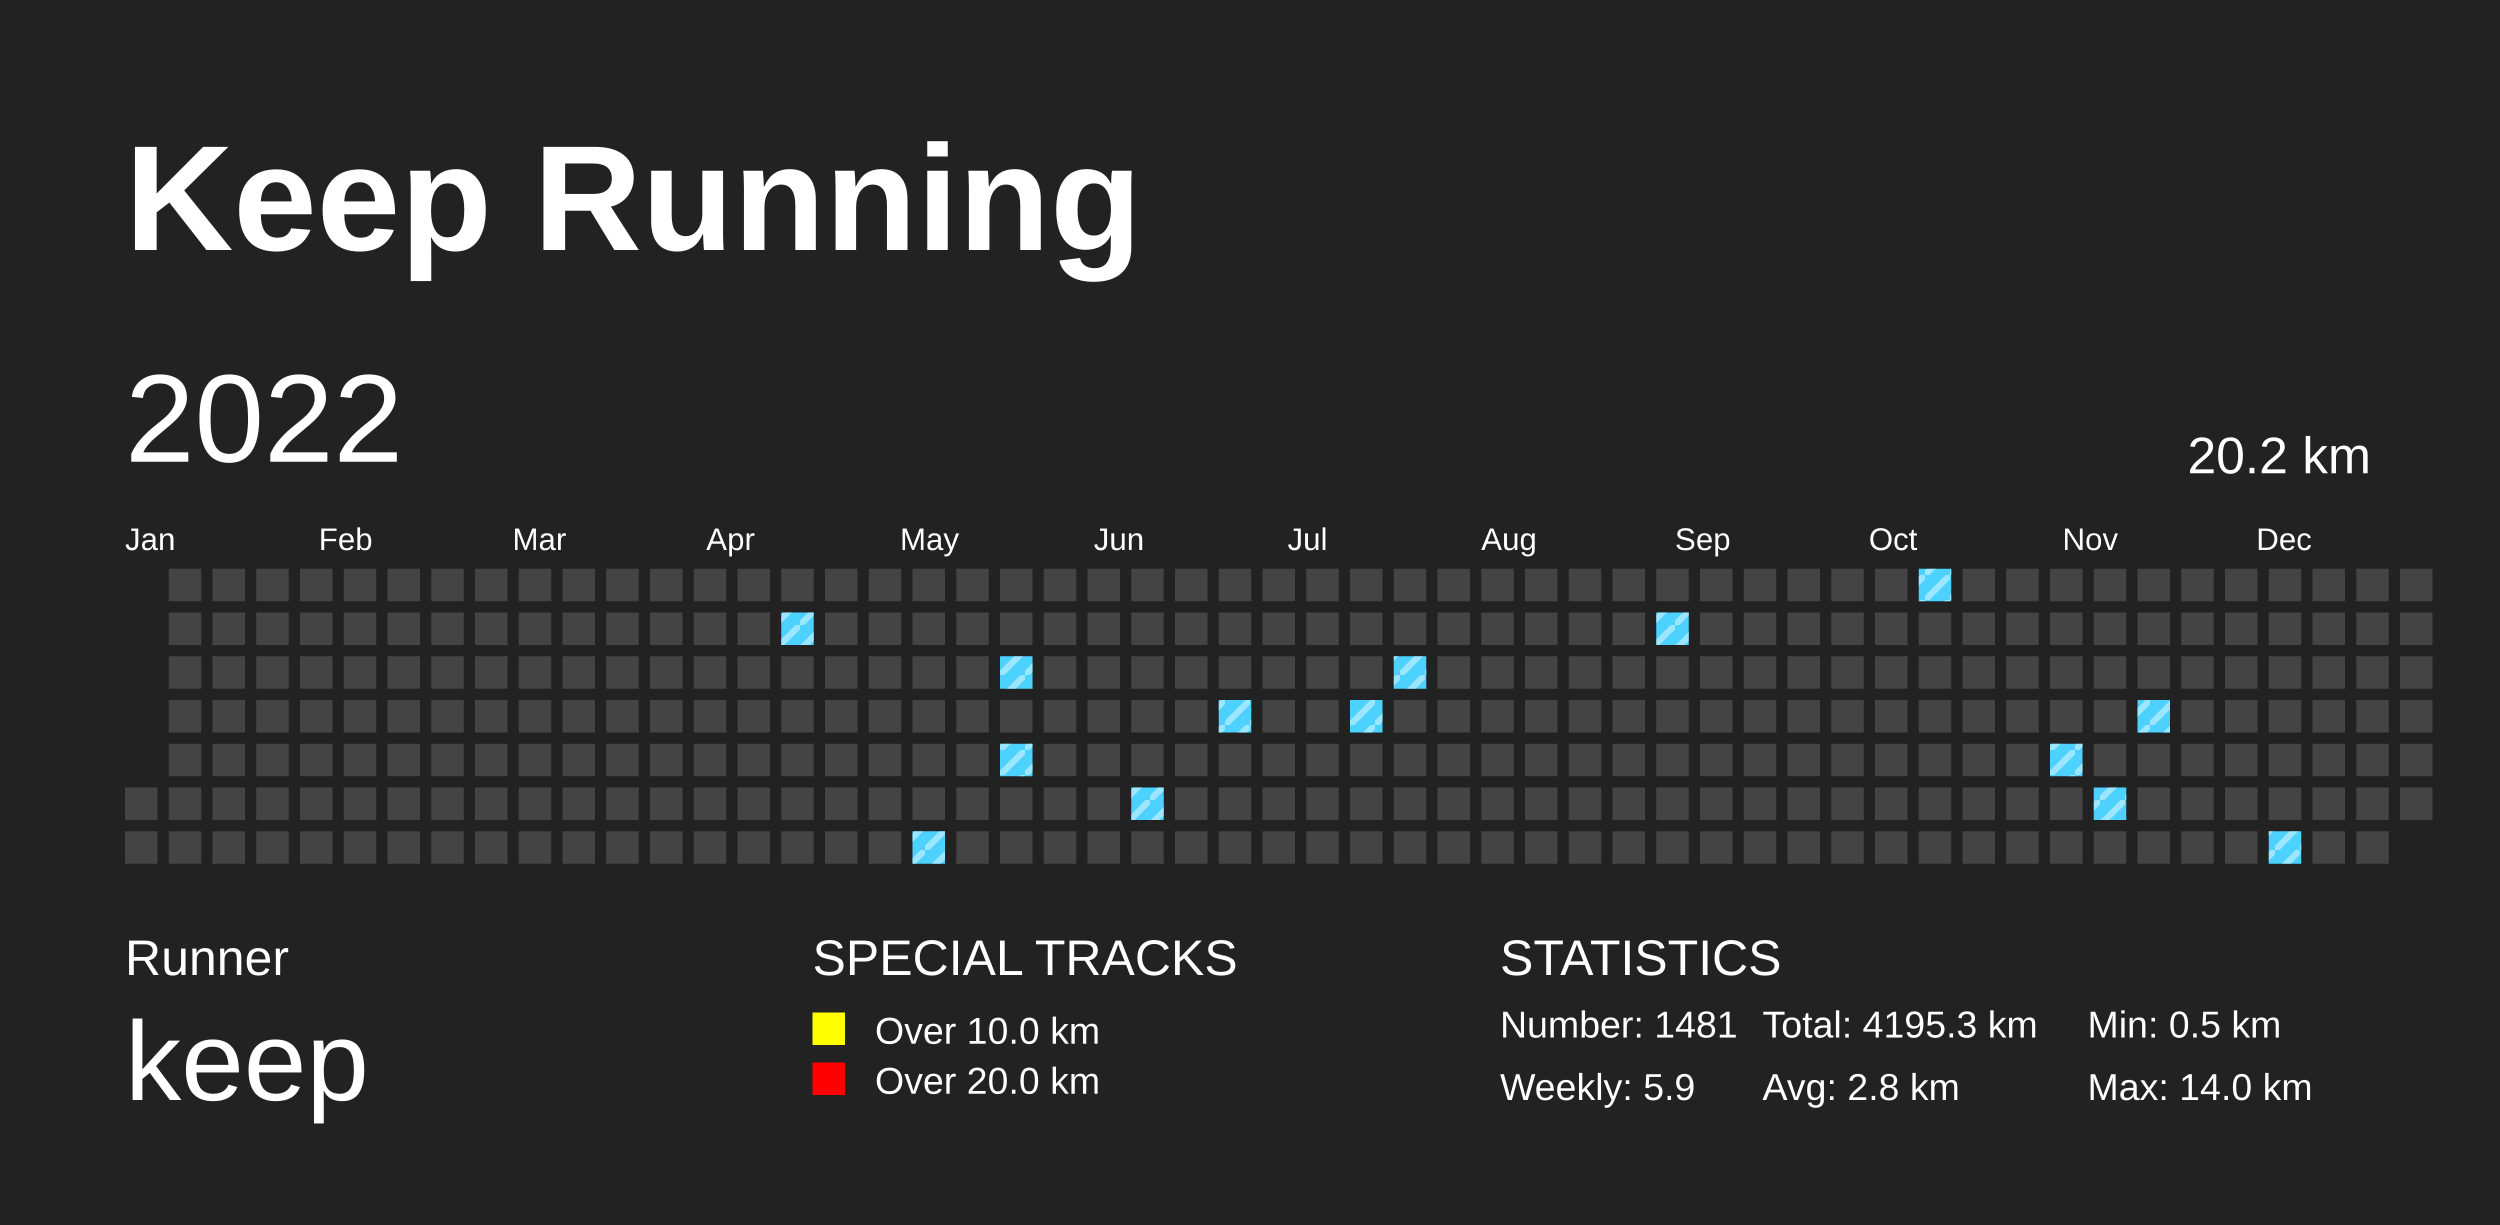
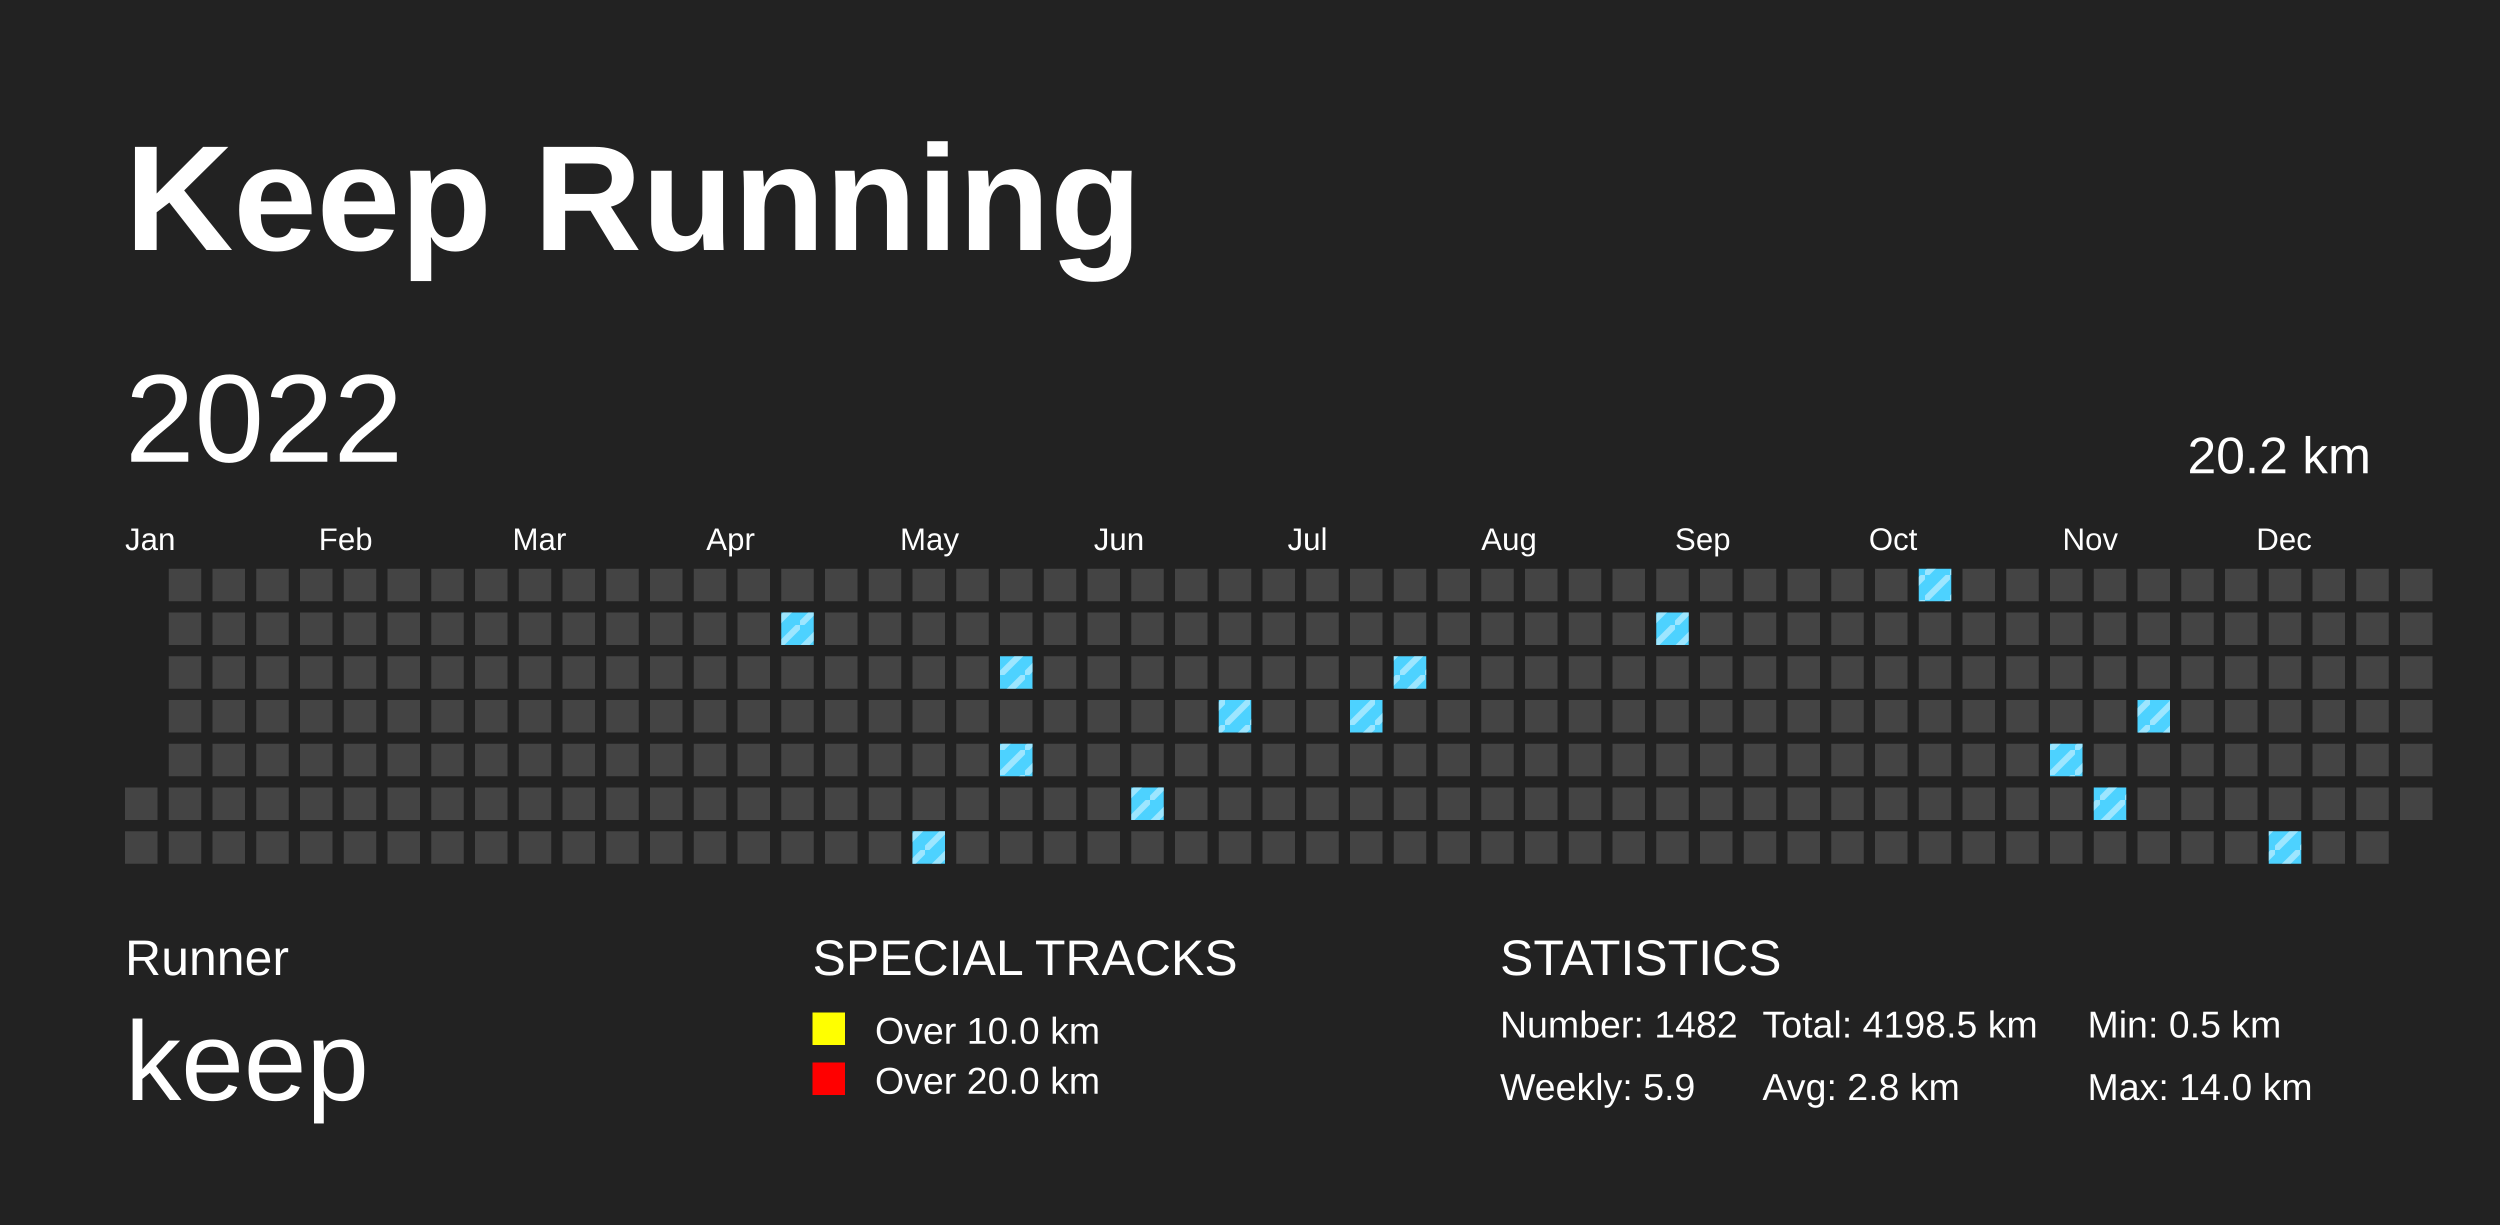
<svg xmlns="http://www.w3.org/2000/svg" baseProfile="full" height="98mm" version="1.1" viewBox="0,0,200,98" width="200mm">
  <defs>
    <pattern height="2" id="indoor-stripe" patternUnits="userSpaceOnUse" width="2">
      <line stroke="white" stroke-opacity="0.45" stroke-width="0.5" x1="0" x2="2" y1="2" y2="0" />
    </pattern>
  </defs>
  <rect fill="#222222" height="98" width="200" x="0" y="0" />
  <text fill="#FFFFFF" style="font-size:12px; font-family:Arial; font-weight:bold;" x="10" y="20">Keep Running</text>
  <text fill="#FFFFFF" style="font-size:4px; font-family:Arial" x="10" y="78">Runner</text>
  <text fill="#FFFFFF" style="font-size:9px; font-family:Arial" x="10" y="88">keep</text>
  <text fill="#FFFFFF" style="font-size:4px; font-family:Arial" x="65" y="78">SPECIAL TRACKS</text>
  <rect fill="yellow" height="2.6" width="2.6" x="65" y="81" />
  <text fill="#FFFFFF" style="font-size:3px; font-family:Arial" x="70" y="83.5">Over 10.0 km</text>
  <rect fill="red" height="2.6" width="2.6" x="65" y="85" />
  <text fill="#FFFFFF" style="font-size:3px; font-family:Arial" x="70" y="87.5">Over 20.0 km</text>
  <text fill="#FFFFFF" style="font-size:4px; font-family:Arial" x="120" y="78">STATISTICS</text>
-   <text fill="#FFFFFF" style="font-size:3px; font-family:Arial" x="120" y="83">Number: 1481</text>
+   <text fill="#FFFFFF" style="font-size:3px; font-family:Arial" x="120" y="83">Number: 1482</text>
  <text fill="#FFFFFF" style="font-size:3px; font-family:Arial" x="120" y="88">Weekly: 5.9</text>
-   <text fill="#FFFFFF" style="font-size:3px; font-family:Arial" x="141" y="83">Total: 4195.3 km</text>
+   <text fill="#FFFFFF" style="font-size:3px; font-family:Arial" x="141" y="83">Total: 4198.5 km</text>
  <text fill="#FFFFFF" style="font-size:3px; font-family:Arial" x="141" y="88">Avg: 2.8 km</text>
  <text fill="#FFFFFF" style="font-size:3px; font-family:Arial" x="167" y="83">Min: 0.5 km</text>
  <text fill="#FFFFFF" style="font-size:3px; font-family:Arial" x="167" y="88">Max: 14.0 km</text>
  <text dominant-baseline="hanging" fill="#FFFFFF" style="font-size:10.0px; font-family:Arial;" x="10" y="30">2022</text>
  <text dominant-baseline="hanging" fill="#FFFFFF" style="font-size:4.125px; font-family:Arial;" x="175" y="35">20.2 km</text>
  <text fill="#FFFFFF" style="font-size:2.5px; font-family:Arial" x="10.0" y="44">Jan</text>
  <text fill="#FFFFFF" style="font-size:2.5px; font-family:Arial" x="25.5" y="44">Feb</text>
  <text fill="#FFFFFF" style="font-size:2.5px; font-family:Arial" x="41.0" y="44">Mar</text>
  <text fill="#FFFFFF" style="font-size:2.5px; font-family:Arial" x="56.5" y="44">Apr</text>
  <text fill="#FFFFFF" style="font-size:2.5px; font-family:Arial" x="72.0" y="44">May</text>
  <text fill="#FFFFFF" style="font-size:2.5px; font-family:Arial" x="87.5" y="44">Jun</text>
  <text fill="#FFFFFF" style="font-size:2.5px; font-family:Arial" x="103.0" y="44">Jul</text>
  <text fill="#FFFFFF" style="font-size:2.5px; font-family:Arial" x="118.5" y="44">Aug</text>
  <text fill="#FFFFFF" style="font-size:2.5px; font-family:Arial" x="134.0" y="44">Sep</text>
  <text fill="#FFFFFF" style="font-size:2.5px; font-family:Arial" x="149.5" y="44">Oct</text>
  <text fill="#FFFFFF" style="font-size:2.5px; font-family:Arial" x="165.0" y="44">Nov</text>
  <text fill="#FFFFFF" style="font-size:2.5px; font-family:Arial" x="180.5" y="44">Dec</text>
  <rect fill="#444444" height="2.6" width="2.6" x="10.0" y="63.0" />
  <rect fill="#444444" height="2.6" width="2.6" x="10.0" y="66.5" />
  <rect fill="#444444" height="2.6" width="2.6" x="13.5" y="45.5" />
  <rect fill="#444444" height="2.6" width="2.6" x="13.5" y="49.0" />
  <rect fill="#444444" height="2.6" width="2.6" x="13.5" y="52.5" />
  <rect fill="#444444" height="2.6" width="2.6" x="13.5" y="56.0" />
  <rect fill="#444444" height="2.6" width="2.6" x="13.5" y="59.5" />
  <rect fill="#444444" height="2.6" width="2.6" x="13.5" y="63.0" />
  <rect fill="#444444" height="2.6" width="2.6" x="13.5" y="66.5" />
  <rect fill="#444444" height="2.6" width="2.6" x="17.0" y="45.5" />
  <rect fill="#444444" height="2.6" width="2.6" x="17.0" y="49.0" />
  <rect fill="#444444" height="2.6" width="2.6" x="17.0" y="52.5" />
  <rect fill="#444444" height="2.6" width="2.6" x="17.0" y="56.0" />
  <rect fill="#444444" height="2.6" width="2.6" x="17.0" y="59.5" />
  <rect fill="#444444" height="2.6" width="2.6" x="17.0" y="63.0" />
  <rect fill="#444444" height="2.6" width="2.6" x="17.0" y="66.5" />
  <rect fill="#444444" height="2.6" width="2.6" x="20.5" y="45.5" />
  <rect fill="#444444" height="2.6" width="2.6" x="20.5" y="49.0" />
  <rect fill="#444444" height="2.6" width="2.6" x="20.5" y="52.5" />
  <rect fill="#444444" height="2.6" width="2.6" x="20.5" y="56.0" />
  <rect fill="#444444" height="2.6" width="2.6" x="20.5" y="59.5" />
  <rect fill="#444444" height="2.6" width="2.6" x="20.5" y="63.0" />
  <rect fill="#444444" height="2.6" width="2.6" x="20.5" y="66.5" />
  <rect fill="#444444" height="2.6" width="2.6" x="24.0" y="45.5" />
  <rect fill="#444444" height="2.6" width="2.6" x="24.0" y="49.0" />
  <rect fill="#444444" height="2.6" width="2.6" x="24.0" y="52.5" />
  <rect fill="#444444" height="2.6" width="2.6" x="24.0" y="56.0" />
  <rect fill="#444444" height="2.6" width="2.6" x="24.0" y="59.5" />
  <rect fill="#444444" height="2.6" width="2.6" x="24.0" y="63.0" />
  <rect fill="#444444" height="2.6" width="2.6" x="24.0" y="66.5" />
  <rect fill="#444444" height="2.6" width="2.6" x="27.5" y="45.5" />
  <rect fill="#444444" height="2.6" width="2.6" x="27.5" y="49.0" />
  <rect fill="#444444" height="2.6" width="2.6" x="27.5" y="52.5" />
  <rect fill="#444444" height="2.6" width="2.6" x="27.5" y="56.0" />
  <rect fill="#444444" height="2.6" width="2.6" x="27.5" y="59.5" />
  <rect fill="#444444" height="2.6" width="2.6" x="27.5" y="63.0" />
  <rect fill="#444444" height="2.6" width="2.6" x="27.5" y="66.5" />
  <rect fill="#444444" height="2.6" width="2.6" x="31.0" y="45.5" />
  <rect fill="#444444" height="2.6" width="2.6" x="31.0" y="49.0" />
  <rect fill="#444444" height="2.6" width="2.6" x="31.0" y="52.5" />
  <rect fill="#444444" height="2.6" width="2.6" x="31.0" y="56.0" />
  <rect fill="#444444" height="2.6" width="2.6" x="31.0" y="59.5" />
  <rect fill="#444444" height="2.6" width="2.6" x="31.0" y="63.0" />
  <rect fill="#444444" height="2.6" width="2.6" x="31.0" y="66.5" />
  <rect fill="#444444" height="2.6" width="2.6" x="34.5" y="45.5" />
  <rect fill="#444444" height="2.6" width="2.6" x="34.5" y="49.0" />
  <rect fill="#444444" height="2.6" width="2.6" x="34.5" y="52.5" />
  <rect fill="#444444" height="2.6" width="2.6" x="34.5" y="56.0" />
  <rect fill="#444444" height="2.6" width="2.6" x="34.5" y="59.5" />
  <rect fill="#444444" height="2.6" width="2.6" x="34.5" y="63.0" />
  <rect fill="#444444" height="2.6" width="2.6" x="34.5" y="66.5" />
  <rect fill="#444444" height="2.6" width="2.6" x="38.0" y="45.5" />
  <rect fill="#444444" height="2.6" width="2.6" x="38.0" y="49.0" />
  <rect fill="#444444" height="2.6" width="2.6" x="38.0" y="52.5" />
  <rect fill="#444444" height="2.6" width="2.6" x="38.0" y="56.0" />
  <rect fill="#444444" height="2.6" width="2.6" x="38.0" y="59.5" />
  <rect fill="#444444" height="2.6" width="2.6" x="38.0" y="63.0" />
  <rect fill="#444444" height="2.6" width="2.6" x="38.0" y="66.5" />
  <rect fill="#444444" height="2.6" width="2.6" x="41.5" y="45.5" />
  <rect fill="#444444" height="2.6" width="2.6" x="41.5" y="49.0" />
  <rect fill="#444444" height="2.6" width="2.6" x="41.5" y="52.5" />
  <rect fill="#444444" height="2.6" width="2.6" x="41.5" y="56.0" />
  <rect fill="#444444" height="2.6" width="2.6" x="41.5" y="59.5" />
  <rect fill="#444444" height="2.6" width="2.6" x="41.5" y="63.0" />
  <rect fill="#444444" height="2.6" width="2.6" x="41.5" y="66.5" />
  <rect fill="#444444" height="2.6" width="2.6" x="45.0" y="45.5" />
  <rect fill="#444444" height="2.6" width="2.6" x="45.0" y="49.0" />
  <rect fill="#444444" height="2.6" width="2.6" x="45.0" y="52.5" />
  <rect fill="#444444" height="2.6" width="2.6" x="45.0" y="56.0" />
  <rect fill="#444444" height="2.6" width="2.6" x="45.0" y="59.5" />
  <rect fill="#444444" height="2.6" width="2.6" x="45.0" y="63.0" />
  <rect fill="#444444" height="2.6" width="2.6" x="45.0" y="66.5" />
  <rect fill="#444444" height="2.6" width="2.6" x="48.5" y="45.5" />
  <rect fill="#444444" height="2.6" width="2.6" x="48.5" y="49.0" />
  <rect fill="#444444" height="2.6" width="2.6" x="48.5" y="52.5" />
  <rect fill="#444444" height="2.6" width="2.6" x="48.5" y="56.0" />
  <rect fill="#444444" height="2.6" width="2.6" x="48.5" y="59.5" />
  <rect fill="#444444" height="2.6" width="2.6" x="48.5" y="63.0" />
  <rect fill="#444444" height="2.6" width="2.6" x="48.5" y="66.5" />
  <rect fill="#444444" height="2.6" width="2.6" x="52.0" y="45.5" />
  <rect fill="#444444" height="2.6" width="2.6" x="52.0" y="49.0" />
  <rect fill="#444444" height="2.6" width="2.6" x="52.0" y="52.5" />
  <rect fill="#444444" height="2.6" width="2.6" x="52.0" y="56.0" />
  <rect fill="#444444" height="2.6" width="2.6" x="52.0" y="59.5" />
  <rect fill="#444444" height="2.6" width="2.6" x="52.0" y="63.0" />
  <rect fill="#444444" height="2.6" width="2.6" x="52.0" y="66.5" />
  <rect fill="#444444" height="2.6" width="2.6" x="55.5" y="45.5" />
  <rect fill="#444444" height="2.6" width="2.6" x="55.5" y="49.0" />
  <rect fill="#444444" height="2.6" width="2.6" x="55.5" y="52.5" />
  <rect fill="#444444" height="2.6" width="2.6" x="55.5" y="56.0" />
  <rect fill="#444444" height="2.6" width="2.6" x="55.5" y="59.5" />
  <rect fill="#444444" height="2.6" width="2.6" x="55.5" y="63.0" />
  <rect fill="#444444" height="2.6" width="2.6" x="55.5" y="66.5" />
  <rect fill="#444444" height="2.6" width="2.6" x="59.0" y="45.5" />
  <rect fill="#444444" height="2.6" width="2.6" x="59.0" y="49.0" />
  <rect fill="#444444" height="2.6" width="2.6" x="59.0" y="52.5" />
  <rect fill="#444444" height="2.6" width="2.6" x="59.0" y="56.0" />
  <rect fill="#444444" height="2.6" width="2.6" x="59.0" y="59.5" />
  <rect fill="#444444" height="2.6" width="2.6" x="59.0" y="63.0" />
  <rect fill="#444444" height="2.6" width="2.6" x="59.0" y="66.5" />
  <rect fill="#444444" height="2.6" width="2.6" x="62.5" y="45.5" />
  <rect fill="#4DD2FF" height="2.6" width="2.6" x="62.5" y="49.0" />
  <rect fill="url(#indoor-stripe)" height="2.6" style="pointer-events: none;" width="2.6" x="62.5" y="49.0" />
  <rect fill="#444444" height="2.6" width="2.6" x="62.5" y="52.5" />
  <rect fill="#444444" height="2.6" width="2.6" x="62.5" y="56.0" />
  <rect fill="#444444" height="2.6" width="2.6" x="62.5" y="59.5" />
  <rect fill="#444444" height="2.6" width="2.6" x="62.5" y="63.0" />
  <rect fill="#444444" height="2.6" width="2.6" x="62.5" y="66.5" />
  <rect fill="#444444" height="2.6" width="2.6" x="66.0" y="45.5" />
  <rect fill="#444444" height="2.6" width="2.6" x="66.0" y="49.0" />
  <rect fill="#444444" height="2.6" width="2.6" x="66.0" y="52.5" />
  <rect fill="#444444" height="2.6" width="2.6" x="66.0" y="56.0" />
  <rect fill="#444444" height="2.6" width="2.6" x="66.0" y="59.5" />
  <rect fill="#444444" height="2.6" width="2.6" x="66.0" y="63.0" />
  <rect fill="#444444" height="2.6" width="2.6" x="66.0" y="66.5" />
  <rect fill="#444444" height="2.6" width="2.6" x="69.5" y="45.5" />
  <rect fill="#444444" height="2.6" width="2.6" x="69.5" y="49.0" />
  <rect fill="#444444" height="2.6" width="2.6" x="69.5" y="52.5" />
  <rect fill="#444444" height="2.6" width="2.6" x="69.5" y="56.0" />
  <rect fill="#444444" height="2.6" width="2.6" x="69.5" y="59.5" />
  <rect fill="#444444" height="2.6" width="2.6" x="69.5" y="63.0" />
  <rect fill="#444444" height="2.6" width="2.6" x="69.5" y="66.5" />
  <rect fill="#444444" height="2.6" width="2.6" x="73.0" y="45.5" />
  <rect fill="#444444" height="2.6" width="2.6" x="73.0" y="49.0" />
  <rect fill="#444444" height="2.6" width="2.6" x="73.0" y="52.5" />
  <rect fill="#444444" height="2.6" width="2.6" x="73.0" y="56.0" />
  <rect fill="#444444" height="2.6" width="2.6" x="73.0" y="59.5" />
  <rect fill="#444444" height="2.6" width="2.6" x="73.0" y="63.0" />
  <rect fill="#4DD2FF" height="2.6" width="2.6" x="73.0" y="66.5" />
  <rect fill="url(#indoor-stripe)" height="2.6" style="pointer-events: none;" width="2.6" x="73.0" y="66.5" />
  <rect fill="#444444" height="2.6" width="2.6" x="76.5" y="45.5" />
  <rect fill="#444444" height="2.6" width="2.6" x="76.5" y="49.0" />
  <rect fill="#444444" height="2.6" width="2.6" x="76.5" y="52.5" />
  <rect fill="#444444" height="2.6" width="2.6" x="76.5" y="56.0" />
  <rect fill="#444444" height="2.6" width="2.6" x="76.5" y="59.5" />
  <rect fill="#444444" height="2.6" width="2.6" x="76.5" y="63.0" />
  <rect fill="#444444" height="2.6" width="2.6" x="76.5" y="66.5" />
  <rect fill="#444444" height="2.6" width="2.6" x="80.0" y="45.5" />
  <rect fill="#444444" height="2.6" width="2.6" x="80.0" y="49.0" />
  <rect fill="#4DD2FF" height="2.6" width="2.6" x="80.0" y="52.5" />
  <rect fill="url(#indoor-stripe)" height="2.6" style="pointer-events: none;" width="2.6" x="80.0" y="52.5" />
  <rect fill="#444444" height="2.6" width="2.6" x="80.0" y="56.0" />
  <rect fill="#4DD2FF" height="2.6" width="2.6" x="80.0" y="59.5" />
  <rect fill="url(#indoor-stripe)" height="2.6" style="pointer-events: none;" width="2.6" x="80.0" y="59.5" />
  <rect fill="#444444" height="2.6" width="2.6" x="80.0" y="63.0" />
  <rect fill="#444444" height="2.6" width="2.6" x="80.0" y="66.5" />
  <rect fill="#444444" height="2.6" width="2.6" x="83.5" y="45.5" />
  <rect fill="#444444" height="2.6" width="2.6" x="83.5" y="49.0" />
  <rect fill="#444444" height="2.6" width="2.6" x="83.5" y="52.5" />
  <rect fill="#444444" height="2.6" width="2.6" x="83.5" y="56.0" />
  <rect fill="#444444" height="2.6" width="2.6" x="83.5" y="59.5" />
  <rect fill="#444444" height="2.6" width="2.6" x="83.5" y="63.0" />
  <rect fill="#444444" height="2.6" width="2.6" x="83.5" y="66.5" />
  <rect fill="#444444" height="2.6" width="2.6" x="87.0" y="45.5" />
  <rect fill="#444444" height="2.6" width="2.6" x="87.0" y="49.0" />
  <rect fill="#444444" height="2.6" width="2.6" x="87.0" y="52.5" />
  <rect fill="#444444" height="2.6" width="2.6" x="87.0" y="56.0" />
  <rect fill="#444444" height="2.6" width="2.6" x="87.0" y="59.5" />
  <rect fill="#444444" height="2.6" width="2.6" x="87.0" y="63.0" />
  <rect fill="#444444" height="2.6" width="2.6" x="87.0" y="66.5" />
  <rect fill="#444444" height="2.6" width="2.6" x="90.5" y="45.5" />
  <rect fill="#444444" height="2.6" width="2.6" x="90.5" y="49.0" />
  <rect fill="#444444" height="2.6" width="2.6" x="90.5" y="52.5" />
  <rect fill="#444444" height="2.6" width="2.6" x="90.5" y="56.0" />
  <rect fill="#444444" height="2.6" width="2.6" x="90.5" y="59.5" />
  <rect fill="#4DD2FF" height="2.6" width="2.6" x="90.5" y="63.0" />
  <rect fill="url(#indoor-stripe)" height="2.6" style="pointer-events: none;" width="2.6" x="90.5" y="63.0" />
  <rect fill="#444444" height="2.6" width="2.6" x="90.5" y="66.5" />
  <rect fill="#444444" height="2.6" width="2.6" x="94.0" y="45.5" />
  <rect fill="#444444" height="2.6" width="2.6" x="94.0" y="49.0" />
  <rect fill="#444444" height="2.6" width="2.6" x="94.0" y="52.5" />
  <rect fill="#444444" height="2.6" width="2.6" x="94.0" y="56.0" />
  <rect fill="#444444" height="2.6" width="2.6" x="94.0" y="59.5" />
  <rect fill="#444444" height="2.6" width="2.6" x="94.0" y="63.0" />
  <rect fill="#444444" height="2.6" width="2.6" x="94.0" y="66.5" />
  <rect fill="#444444" height="2.6" width="2.6" x="97.5" y="45.5" />
  <rect fill="#444444" height="2.6" width="2.6" x="97.5" y="49.0" />
  <rect fill="#444444" height="2.6" width="2.6" x="97.5" y="52.5" />
  <rect fill="#4DD2FF" height="2.6" width="2.6" x="97.5" y="56.0" />
  <rect fill="url(#indoor-stripe)" height="2.6" style="pointer-events: none;" width="2.6" x="97.5" y="56.0" />
  <rect fill="#444444" height="2.6" width="2.6" x="97.5" y="59.5" />
  <rect fill="#444444" height="2.6" width="2.6" x="97.5" y="63.0" />
  <rect fill="#444444" height="2.6" width="2.6" x="97.5" y="66.5" />
  <rect fill="#444444" height="2.6" width="2.6" x="101.0" y="45.5" />
  <rect fill="#444444" height="2.6" width="2.6" x="101.0" y="49.0" />
  <rect fill="#444444" height="2.6" width="2.6" x="101.0" y="52.5" />
  <rect fill="#444444" height="2.6" width="2.6" x="101.0" y="56.0" />
  <rect fill="#444444" height="2.6" width="2.6" x="101.0" y="59.5" />
  <rect fill="#444444" height="2.6" width="2.6" x="101.0" y="63.0" />
  <rect fill="#444444" height="2.6" width="2.6" x="101.0" y="66.5" />
  <rect fill="#444444" height="2.6" width="2.6" x="104.5" y="45.5" />
  <rect fill="#444444" height="2.6" width="2.6" x="104.5" y="49.0" />
  <rect fill="#444444" height="2.6" width="2.6" x="104.5" y="52.5" />
  <rect fill="#444444" height="2.6" width="2.6" x="104.5" y="56.0" />
  <rect fill="#444444" height="2.6" width="2.6" x="104.5" y="59.5" />
  <rect fill="#444444" height="2.6" width="2.6" x="104.5" y="63.0" />
  <rect fill="#444444" height="2.6" width="2.6" x="104.5" y="66.5" />
  <rect fill="#444444" height="2.6" width="2.6" x="108.0" y="45.5" />
  <rect fill="#444444" height="2.6" width="2.6" x="108.0" y="49.0" />
  <rect fill="#444444" height="2.6" width="2.6" x="108.0" y="52.5" />
  <rect fill="#4DD2FF" height="2.6" width="2.6" x="108.0" y="56.0" />
  <rect fill="url(#indoor-stripe)" height="2.6" style="pointer-events: none;" width="2.6" x="108.0" y="56.0" />
  <rect fill="#444444" height="2.6" width="2.6" x="108.0" y="59.5" />
  <rect fill="#444444" height="2.6" width="2.6" x="108.0" y="63.0" />
  <rect fill="#444444" height="2.6" width="2.6" x="108.0" y="66.5" />
  <rect fill="#444444" height="2.6" width="2.6" x="111.5" y="45.5" />
  <rect fill="#444444" height="2.6" width="2.6" x="111.5" y="49.0" />
  <rect fill="#4DD2FF" height="2.6" width="2.6" x="111.5" y="52.5" />
  <rect fill="url(#indoor-stripe)" height="2.6" style="pointer-events: none;" width="2.6" x="111.5" y="52.5" />
  <rect fill="#444444" height="2.6" width="2.6" x="111.5" y="56.0" />
  <rect fill="#444444" height="2.6" width="2.6" x="111.5" y="59.5" />
  <rect fill="#444444" height="2.6" width="2.6" x="111.5" y="63.0" />
  <rect fill="#444444" height="2.6" width="2.6" x="111.5" y="66.5" />
  <rect fill="#444444" height="2.6" width="2.6" x="115.0" y="45.5" />
  <rect fill="#444444" height="2.6" width="2.6" x="115.0" y="49.0" />
  <rect fill="#444444" height="2.6" width="2.6" x="115.0" y="52.5" />
  <rect fill="#444444" height="2.6" width="2.6" x="115.0" y="56.0" />
  <rect fill="#444444" height="2.6" width="2.6" x="115.0" y="59.5" />
  <rect fill="#444444" height="2.6" width="2.6" x="115.0" y="63.0" />
  <rect fill="#444444" height="2.6" width="2.6" x="115.0" y="66.5" />
  <rect fill="#444444" height="2.6" width="2.6" x="118.5" y="45.5" />
  <rect fill="#444444" height="2.6" width="2.6" x="118.5" y="49.0" />
  <rect fill="#444444" height="2.6" width="2.6" x="118.5" y="52.5" />
  <rect fill="#444444" height="2.6" width="2.6" x="118.5" y="56.0" />
  <rect fill="#444444" height="2.6" width="2.6" x="118.5" y="59.5" />
  <rect fill="#444444" height="2.6" width="2.6" x="118.5" y="63.0" />
  <rect fill="#444444" height="2.6" width="2.6" x="118.5" y="66.5" />
  <rect fill="#444444" height="2.6" width="2.6" x="122.0" y="45.5" />
  <rect fill="#444444" height="2.6" width="2.6" x="122.0" y="49.0" />
  <rect fill="#444444" height="2.6" width="2.6" x="122.0" y="52.5" />
  <rect fill="#444444" height="2.6" width="2.6" x="122.0" y="56.0" />
  <rect fill="#444444" height="2.6" width="2.6" x="122.0" y="59.5" />
  <rect fill="#444444" height="2.6" width="2.6" x="122.0" y="63.0" />
  <rect fill="#444444" height="2.6" width="2.6" x="122.0" y="66.5" />
  <rect fill="#444444" height="2.6" width="2.6" x="125.5" y="45.5" />
  <rect fill="#444444" height="2.6" width="2.6" x="125.5" y="49.0" />
  <rect fill="#444444" height="2.6" width="2.6" x="125.5" y="52.5" />
  <rect fill="#444444" height="2.6" width="2.6" x="125.5" y="56.0" />
  <rect fill="#444444" height="2.6" width="2.6" x="125.5" y="59.5" />
  <rect fill="#444444" height="2.6" width="2.6" x="125.5" y="63.0" />
  <rect fill="#444444" height="2.6" width="2.6" x="125.5" y="66.5" />
  <rect fill="#444444" height="2.6" width="2.6" x="129.0" y="45.5" />
  <rect fill="#444444" height="2.6" width="2.6" x="129.0" y="49.0" />
  <rect fill="#444444" height="2.6" width="2.6" x="129.0" y="52.5" />
  <rect fill="#444444" height="2.6" width="2.6" x="129.0" y="56.0" />
  <rect fill="#444444" height="2.6" width="2.6" x="129.0" y="59.5" />
  <rect fill="#444444" height="2.6" width="2.6" x="129.0" y="63.0" />
  <rect fill="#444444" height="2.6" width="2.6" x="129.0" y="66.5" />
  <rect fill="#444444" height="2.6" width="2.6" x="132.5" y="45.5" />
  <rect fill="#4DD2FF" height="2.6" width="2.6" x="132.5" y="49.0" />
  <rect fill="url(#indoor-stripe)" height="2.6" style="pointer-events: none;" width="2.6" x="132.5" y="49.0" />
  <rect fill="#444444" height="2.6" width="2.6" x="132.5" y="52.5" />
  <rect fill="#444444" height="2.6" width="2.6" x="132.5" y="56.0" />
  <rect fill="#444444" height="2.6" width="2.6" x="132.5" y="59.5" />
  <rect fill="#444444" height="2.6" width="2.6" x="132.5" y="63.0" />
  <rect fill="#444444" height="2.6" width="2.6" x="132.5" y="66.5" />
  <rect fill="#444444" height="2.6" width="2.6" x="136.0" y="45.5" />
  <rect fill="#444444" height="2.6" width="2.6" x="136.0" y="49.0" />
  <rect fill="#444444" height="2.6" width="2.6" x="136.0" y="52.5" />
  <rect fill="#444444" height="2.6" width="2.6" x="136.0" y="56.0" />
  <rect fill="#444444" height="2.6" width="2.6" x="136.0" y="59.5" />
  <rect fill="#444444" height="2.6" width="2.6" x="136.0" y="63.0" />
  <rect fill="#444444" height="2.6" width="2.6" x="136.0" y="66.5" />
  <rect fill="#444444" height="2.6" width="2.6" x="139.5" y="45.5" />
  <rect fill="#444444" height="2.6" width="2.6" x="139.5" y="49.0" />
  <rect fill="#444444" height="2.6" width="2.6" x="139.5" y="52.5" />
  <rect fill="#444444" height="2.6" width="2.6" x="139.5" y="56.0" />
  <rect fill="#444444" height="2.6" width="2.6" x="139.5" y="59.5" />
  <rect fill="#444444" height="2.6" width="2.6" x="139.5" y="63.0" />
  <rect fill="#444444" height="2.6" width="2.6" x="139.5" y="66.5" />
  <rect fill="#444444" height="2.6" width="2.6" x="143.0" y="45.5" />
  <rect fill="#444444" height="2.6" width="2.6" x="143.0" y="49.0" />
  <rect fill="#444444" height="2.6" width="2.6" x="143.0" y="52.5" />
  <rect fill="#444444" height="2.6" width="2.6" x="143.0" y="56.0" />
  <rect fill="#444444" height="2.6" width="2.6" x="143.0" y="59.5" />
  <rect fill="#444444" height="2.6" width="2.6" x="143.0" y="63.0" />
  <rect fill="#444444" height="2.6" width="2.6" x="143.0" y="66.5" />
  <rect fill="#444444" height="2.6" width="2.6" x="146.5" y="45.5" />
  <rect fill="#444444" height="2.6" width="2.6" x="146.5" y="49.0" />
  <rect fill="#444444" height="2.6" width="2.6" x="146.5" y="52.5" />
  <rect fill="#444444" height="2.6" width="2.6" x="146.5" y="56.0" />
  <rect fill="#444444" height="2.6" width="2.6" x="146.5" y="59.5" />
  <rect fill="#444444" height="2.6" width="2.6" x="146.5" y="63.0" />
  <rect fill="#444444" height="2.6" width="2.6" x="146.5" y="66.5" />
  <rect fill="#444444" height="2.6" width="2.6" x="150.0" y="45.5" />
  <rect fill="#444444" height="2.6" width="2.6" x="150.0" y="49.0" />
  <rect fill="#444444" height="2.6" width="2.6" x="150.0" y="52.5" />
  <rect fill="#444444" height="2.6" width="2.6" x="150.0" y="56.0" />
  <rect fill="#444444" height="2.6" width="2.6" x="150.0" y="59.5" />
  <rect fill="#444444" height="2.6" width="2.6" x="150.0" y="63.0" />
  <rect fill="#444444" height="2.6" width="2.6" x="150.0" y="66.5" />
  <rect fill="#4DD2FF" height="2.6" width="2.6" x="153.5" y="45.5" />
  <rect fill="url(#indoor-stripe)" height="2.6" style="pointer-events: none;" width="2.6" x="153.5" y="45.5" />
  <rect fill="#444444" height="2.6" width="2.6" x="153.5" y="49.0" />
  <rect fill="#444444" height="2.6" width="2.6" x="153.5" y="52.5" />
  <rect fill="#444444" height="2.6" width="2.6" x="153.5" y="56.0" />
  <rect fill="#444444" height="2.6" width="2.6" x="153.5" y="59.5" />
  <rect fill="#444444" height="2.6" width="2.6" x="153.5" y="63.0" />
  <rect fill="#444444" height="2.6" width="2.6" x="153.5" y="66.5" />
  <rect fill="#444444" height="2.6" width="2.6" x="157.0" y="45.5" />
  <rect fill="#444444" height="2.6" width="2.6" x="157.0" y="49.0" />
  <rect fill="#444444" height="2.6" width="2.6" x="157.0" y="52.5" />
  <rect fill="#444444" height="2.6" width="2.6" x="157.0" y="56.0" />
  <rect fill="#444444" height="2.6" width="2.6" x="157.0" y="59.5" />
  <rect fill="#444444" height="2.6" width="2.6" x="157.0" y="63.0" />
  <rect fill="#444444" height="2.6" width="2.6" x="157.0" y="66.5" />
  <rect fill="#444444" height="2.6" width="2.6" x="160.5" y="45.5" />
  <rect fill="#444444" height="2.6" width="2.6" x="160.5" y="49.0" />
  <rect fill="#444444" height="2.6" width="2.6" x="160.5" y="52.5" />
  <rect fill="#444444" height="2.6" width="2.6" x="160.5" y="56.0" />
  <rect fill="#444444" height="2.6" width="2.6" x="160.5" y="59.5" />
  <rect fill="#444444" height="2.6" width="2.6" x="160.5" y="63.0" />
  <rect fill="#444444" height="2.6" width="2.6" x="160.5" y="66.5" />
  <rect fill="#444444" height="2.6" width="2.6" x="164.0" y="45.5" />
  <rect fill="#444444" height="2.6" width="2.6" x="164.0" y="49.0" />
  <rect fill="#444444" height="2.6" width="2.6" x="164.0" y="52.5" />
  <rect fill="#444444" height="2.6" width="2.6" x="164.0" y="56.0" />
  <rect fill="#4DD2FF" height="2.6" width="2.6" x="164.0" y="59.5" />
  <rect fill="url(#indoor-stripe)" height="2.6" style="pointer-events: none;" width="2.6" x="164.0" y="59.5" />
  <rect fill="#444444" height="2.6" width="2.6" x="164.0" y="63.0" />
  <rect fill="#444444" height="2.6" width="2.6" x="164.0" y="66.5" />
  <rect fill="#444444" height="2.6" width="2.6" x="167.5" y="45.5" />
  <rect fill="#444444" height="2.6" width="2.6" x="167.5" y="49.0" />
  <rect fill="#444444" height="2.6" width="2.6" x="167.5" y="52.5" />
  <rect fill="#444444" height="2.6" width="2.6" x="167.5" y="56.0" />
  <rect fill="#444444" height="2.6" width="2.6" x="167.5" y="59.5" />
  <rect fill="#4DD2FF" height="2.6" width="2.6" x="167.5" y="63.0" />
  <rect fill="url(#indoor-stripe)" height="2.6" style="pointer-events: none;" width="2.6" x="167.5" y="63.0" />
  <rect fill="#444444" height="2.6" width="2.6" x="167.5" y="66.5" />
  <rect fill="#444444" height="2.6" width="2.6" x="171.0" y="45.5" />
  <rect fill="#444444" height="2.6" width="2.6" x="171.0" y="49.0" />
  <rect fill="#444444" height="2.6" width="2.6" x="171.0" y="52.5" />
  <rect fill="#4DD2FF" height="2.6" width="2.6" x="171.0" y="56.0" />
  <rect fill="url(#indoor-stripe)" height="2.6" style="pointer-events: none;" width="2.6" x="171.0" y="56.0" />
  <rect fill="#444444" height="2.6" width="2.6" x="171.0" y="59.5" />
  <rect fill="#444444" height="2.6" width="2.6" x="171.0" y="63.0" />
  <rect fill="#444444" height="2.6" width="2.6" x="171.0" y="66.5" />
  <rect fill="#444444" height="2.6" width="2.6" x="174.5" y="45.5" />
  <rect fill="#444444" height="2.6" width="2.6" x="174.5" y="49.0" />
  <rect fill="#444444" height="2.6" width="2.6" x="174.5" y="52.5" />
  <rect fill="#444444" height="2.6" width="2.6" x="174.5" y="56.0" />
  <rect fill="#444444" height="2.6" width="2.6" x="174.5" y="59.5" />
  <rect fill="#444444" height="2.6" width="2.6" x="174.5" y="63.0" />
  <rect fill="#444444" height="2.6" width="2.6" x="174.5" y="66.5" />
  <rect fill="#444444" height="2.6" width="2.6" x="178.0" y="45.5" />
  <rect fill="#444444" height="2.6" width="2.6" x="178.0" y="49.0" />
  <rect fill="#444444" height="2.6" width="2.6" x="178.0" y="52.5" />
  <rect fill="#444444" height="2.6" width="2.6" x="178.0" y="56.0" />
  <rect fill="#444444" height="2.6" width="2.6" x="178.0" y="59.5" />
  <rect fill="#444444" height="2.6" width="2.6" x="178.0" y="63.0" />
  <rect fill="#444444" height="2.6" width="2.6" x="178.0" y="66.5" />
  <rect fill="#444444" height="2.6" width="2.6" x="181.5" y="45.5" />
  <rect fill="#444444" height="2.6" width="2.6" x="181.5" y="49.0" />
  <rect fill="#444444" height="2.6" width="2.6" x="181.5" y="52.5" />
  <rect fill="#444444" height="2.6" width="2.6" x="181.5" y="56.0" />
  <rect fill="#444444" height="2.6" width="2.6" x="181.5" y="59.5" />
  <rect fill="#444444" height="2.6" width="2.6" x="181.5" y="63.0" />
  <rect fill="#4DD2FF" height="2.6" width="2.6" x="181.5" y="66.5" />
  <rect fill="url(#indoor-stripe)" height="2.6" style="pointer-events: none;" width="2.6" x="181.5" y="66.5" />
  <rect fill="#444444" height="2.6" width="2.6" x="185.0" y="45.5" />
  <rect fill="#444444" height="2.6" width="2.6" x="185.0" y="49.0" />
  <rect fill="#444444" height="2.6" width="2.6" x="185.0" y="52.5" />
  <rect fill="#444444" height="2.6" width="2.6" x="185.0" y="56.0" />
  <rect fill="#444444" height="2.6" width="2.6" x="185.0" y="59.5" />
  <rect fill="#444444" height="2.6" width="2.6" x="185.0" y="63.0" />
  <rect fill="#444444" height="2.6" width="2.6" x="185.0" y="66.5" />
  <rect fill="#444444" height="2.6" width="2.6" x="188.5" y="45.5" />
  <rect fill="#444444" height="2.6" width="2.6" x="188.5" y="49.0" />
  <rect fill="#444444" height="2.6" width="2.6" x="188.5" y="52.5" />
  <rect fill="#444444" height="2.6" width="2.6" x="188.5" y="56.0" />
  <rect fill="#444444" height="2.6" width="2.6" x="188.5" y="59.5" />
  <rect fill="#444444" height="2.6" width="2.6" x="188.5" y="63.0" />
  <rect fill="#444444" height="2.6" width="2.6" x="188.5" y="66.5" />
  <rect fill="#444444" height="2.6" width="2.6" x="192.0" y="45.5" />
  <rect fill="#444444" height="2.6" width="2.6" x="192.0" y="49.0" />
  <rect fill="#444444" height="2.6" width="2.6" x="192.0" y="52.5" />
  <rect fill="#444444" height="2.6" width="2.6" x="192.0" y="56.0" />
  <rect fill="#444444" height="2.6" width="2.6" x="192.0" y="59.5" />
  <rect fill="#444444" height="2.6" width="2.6" x="192.0" y="63.0" />
</svg>
